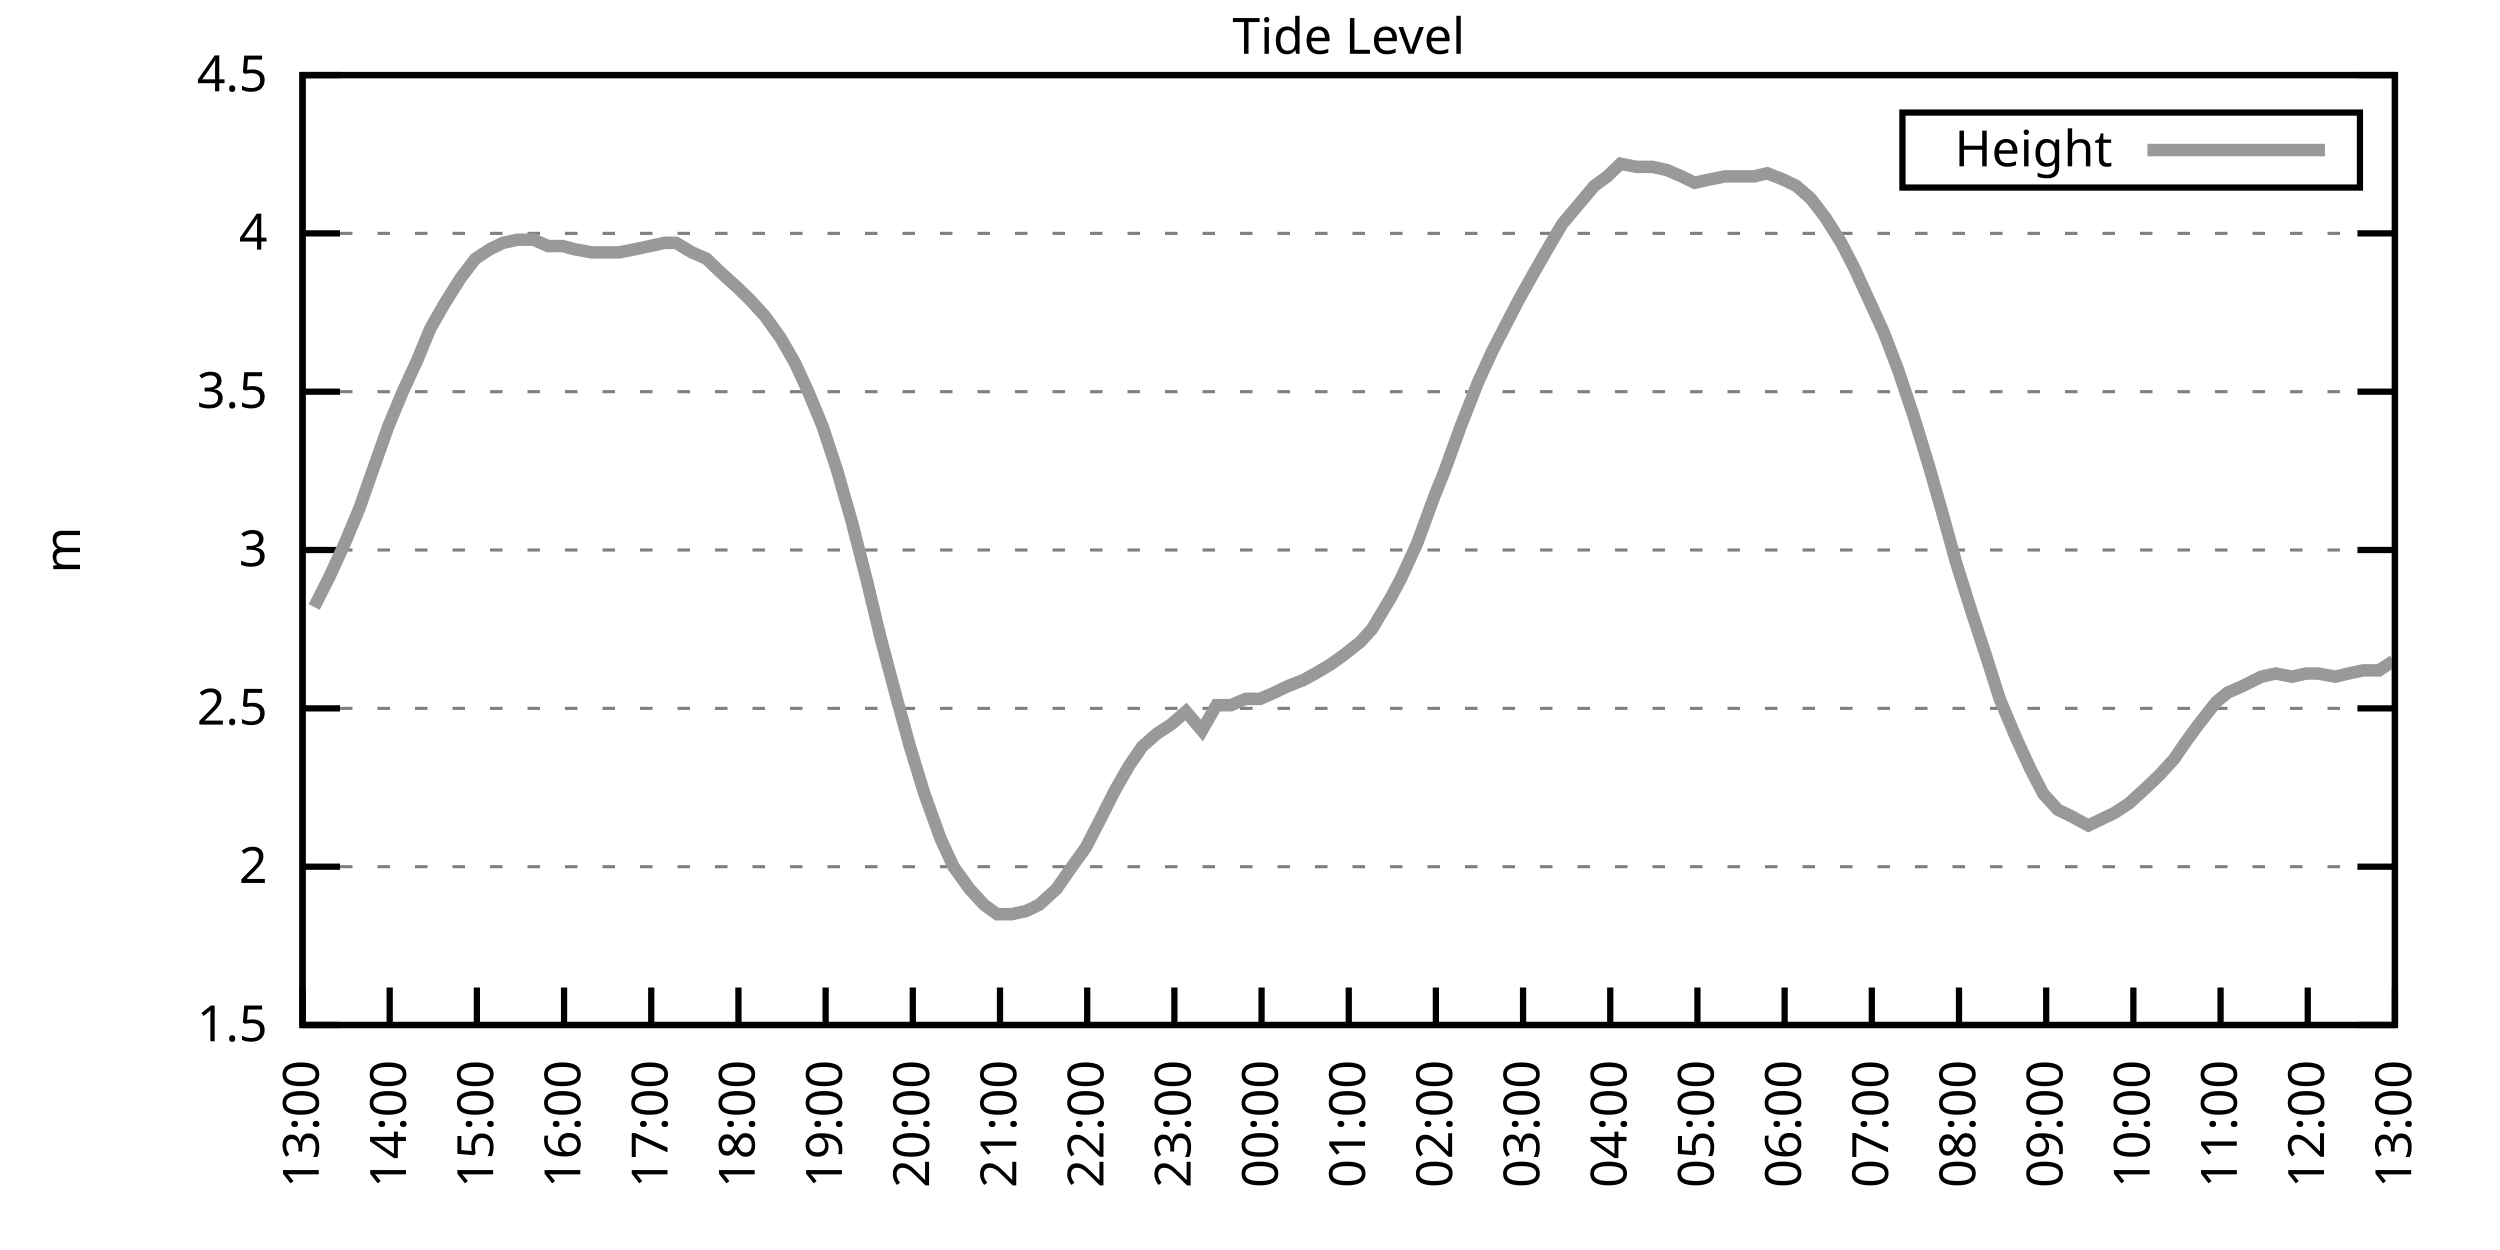
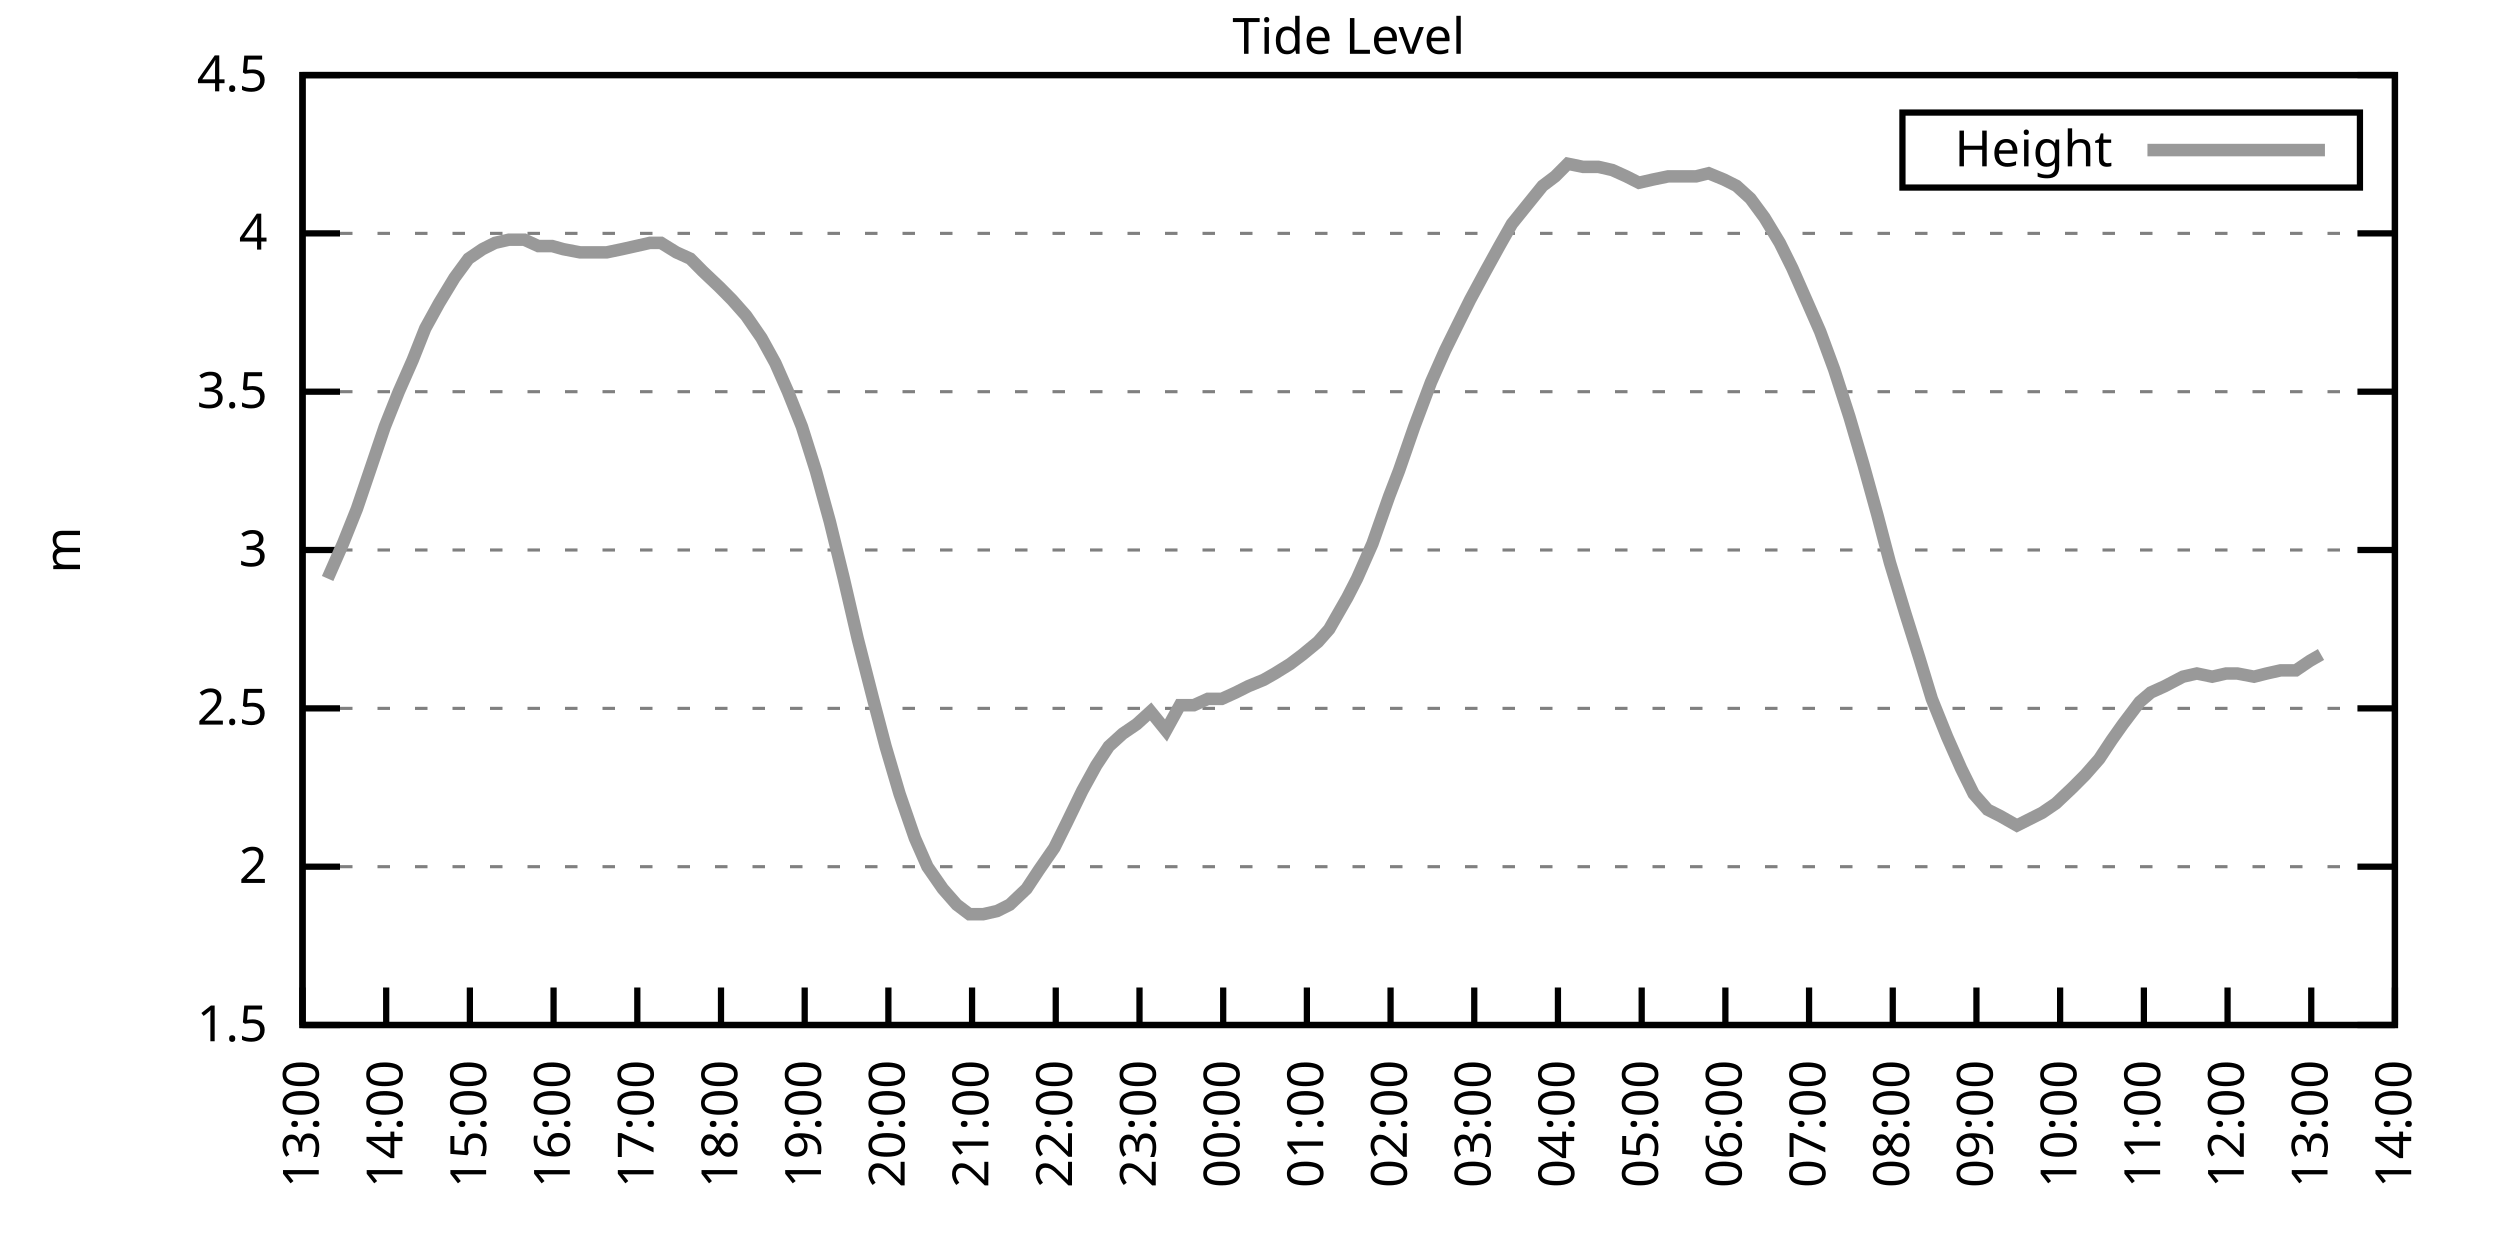
<svg xmlns="http://www.w3.org/2000/svg" xmlns:xlink="http://www.w3.org/1999/xlink" width="400" height="200" viewBox="0 0 400 200">
  <g id="gnuplot_canvas">
    <rect x="0" y="0" width="400" height="200" fill="none" />
    <defs>
      <circle id="gpDot" r="0.5" stroke-width="0.5" stroke="currentColor" />
      <path id="gpPt0" stroke-width="0.333" stroke="currentColor" d="M-1,0 h2 M0,-1 v2" />
      <path id="gpPt1" stroke-width="0.333" stroke="currentColor" d="M-1,-1 L1,1 M1,-1 L-1,1" />
      <path id="gpPt2" stroke-width="0.333" stroke="currentColor" d="M-1,0 L1,0 M0,-1 L0,1 M-1,-1 L1,1 M-1,1 L1,-1" />
      <rect id="gpPt3" stroke-width="0.333" stroke="currentColor" x="-1" y="-1" width="2" height="2" />
      <rect id="gpPt4" stroke-width="0.333" stroke="currentColor" fill="currentColor" x="-1" y="-1" width="2" height="2" />
      <circle id="gpPt5" stroke-width="0.333" stroke="currentColor" cx="0" cy="0" r="1" />
      <use xlink:href="#gpPt5" id="gpPt6" fill="currentColor" stroke="none" />
      <path id="gpPt7" stroke-width="0.333" stroke="currentColor" d="M0,-1.33 L-1.33,0.67 L1.33,0.67 z" />
      <use xlink:href="#gpPt7" id="gpPt8" fill="currentColor" stroke="none" />
      <use xlink:href="#gpPt7" id="gpPt9" stroke="currentColor" transform="rotate(180)" />
      <use xlink:href="#gpPt9" id="gpPt10" fill="currentColor" stroke="none" />
      <use xlink:href="#gpPt3" id="gpPt11" stroke="currentColor" transform="rotate(45)" />
      <use xlink:href="#gpPt11" id="gpPt12" fill="currentColor" stroke="none" />
      <path id="gpPt13" stroke-width="0.333" stroke="currentColor" d="M0,1.330 L1.265,0.411 L0.782,-1.067 L-0.782,-1.076 L-1.265,0.411 z" />
      <use xlink:href="#gpPt13" id="gpPt14" fill="currentColor" stroke="none" />
      <filter id="textbox" filterUnits="objectBoundingBox" x="0" y="0" height="1" width="1">
        <feFlood flood-color="white" flood-opacity="1" result="bgnd" />
        <feComposite in="SourceGraphic" in2="bgnd" operator="atop" />
      </filter>
      <filter id="greybox" filterUnits="objectBoundingBox" x="0" y="0" height="1" width="1">
        <feFlood flood-color="lightgrey" flood-opacity="1" result="grey" />
        <feComposite in="SourceGraphic" in2="grey" operator="atop" />
      </filter>
    </defs>
    <g fill="none" color="white" stroke="currentColor" stroke-width="1.00" stroke-linecap="butt" stroke-linejoin="miter">
</g>
    <g fill="none" color="black" stroke="currentColor" stroke-width="1.00" stroke-linecap="butt" stroke-linejoin="miter">
      <g stroke="none" shape-rendering="crispEdges">
        <polygon fill="rgb(255, 255, 255)" points="48.40,164.00 383.18,164.00 383.18,12.02 48.40,12.02 " />
      </g>
    </g>
    <g fill="none" color="black" stroke="currentColor" stroke-width="1.00" stroke-linecap="butt" stroke-linejoin="miter">
</g>
    <g fill="none" color="black" stroke="black" stroke-width="0.50" stroke-linecap="butt" stroke-linejoin="miter">
</g>
    <g fill="none" color="gray" stroke="currentColor" stroke-width="0.50" stroke-linecap="butt" stroke-linejoin="miter">
      <path stroke="gray" stroke-dasharray="2,4" class="gridline" d="M48.40,164.00 L383.19,164.00  " />
    </g>
    <g fill="none" color="gray" stroke="gray" stroke-width="1.00" stroke-linecap="butt" stroke-linejoin="miter">
</g>
    <g fill="none" color="black" stroke="currentColor" stroke-width="1.00" stroke-linecap="butt" stroke-linejoin="miter">
      <path stroke="black" d="M48.40,164.00 L54.40,164.00 M383.19,164.00 L377.19,164.00  " />
      <g transform="translate(42.80,166.60)" stroke="none" fill="black" font-family="Sans" font-size="8.00" text-anchor="end">
        <text>
          <tspan font-family="Sans"> 1.5</tspan>
        </text>
      </g>
    </g>
    <g fill="none" color="black" stroke="currentColor" stroke-width="1.00" stroke-linecap="butt" stroke-linejoin="miter">
</g>
    <g fill="none" color="black" stroke="black" stroke-width="0.50" stroke-linecap="butt" stroke-linejoin="miter">
</g>
    <g fill="none" color="gray" stroke="currentColor" stroke-width="0.50" stroke-linecap="butt" stroke-linejoin="miter">
      <path stroke="gray" stroke-dasharray="2,4" class="gridline" d="M48.40,138.67 L383.19,138.67  " />
    </g>
    <g fill="none" color="gray" stroke="gray" stroke-width="1.00" stroke-linecap="butt" stroke-linejoin="miter">
</g>
    <g fill="none" color="black" stroke="currentColor" stroke-width="1.00" stroke-linecap="butt" stroke-linejoin="miter">
      <path stroke="black" d="M48.40,138.67 L54.40,138.67 M383.19,138.67 L377.19,138.67  " />
      <g transform="translate(42.80,141.27)" stroke="none" fill="black" font-family="Sans" font-size="8.00" text-anchor="end">
        <text>
          <tspan font-family="Sans"> 2</tspan>
        </text>
      </g>
    </g>
    <g fill="none" color="black" stroke="currentColor" stroke-width="1.00" stroke-linecap="butt" stroke-linejoin="miter">
</g>
    <g fill="none" color="black" stroke="black" stroke-width="0.50" stroke-linecap="butt" stroke-linejoin="miter">
</g>
    <g fill="none" color="gray" stroke="currentColor" stroke-width="0.50" stroke-linecap="butt" stroke-linejoin="miter">
      <path stroke="gray" stroke-dasharray="2,4" class="gridline" d="M48.40,113.34 L383.19,113.34  " />
    </g>
    <g fill="none" color="gray" stroke="gray" stroke-width="1.00" stroke-linecap="butt" stroke-linejoin="miter">
</g>
    <g fill="none" color="black" stroke="currentColor" stroke-width="1.00" stroke-linecap="butt" stroke-linejoin="miter">
      <path stroke="black" d="M48.40,113.34 L54.40,113.34 M383.19,113.34 L377.19,113.34  " />
      <g transform="translate(42.80,115.94)" stroke="none" fill="black" font-family="Sans" font-size="8.00" text-anchor="end">
        <text>
          <tspan font-family="Sans"> 2.5</tspan>
        </text>
      </g>
    </g>
    <g fill="none" color="black" stroke="currentColor" stroke-width="1.00" stroke-linecap="butt" stroke-linejoin="miter">
</g>
    <g fill="none" color="black" stroke="black" stroke-width="0.50" stroke-linecap="butt" stroke-linejoin="miter">
</g>
    <g fill="none" color="gray" stroke="currentColor" stroke-width="0.50" stroke-linecap="butt" stroke-linejoin="miter">
      <path stroke="gray" stroke-dasharray="2,4" class="gridline" d="M48.40,88.00 L383.19,88.00  " />
    </g>
    <g fill="none" color="gray" stroke="gray" stroke-width="1.00" stroke-linecap="butt" stroke-linejoin="miter">
</g>
    <g fill="none" color="black" stroke="currentColor" stroke-width="1.00" stroke-linecap="butt" stroke-linejoin="miter">
      <path stroke="black" d="M48.40,88.00 L54.40,88.00 M383.19,88.00 L377.19,88.00  " />
      <g transform="translate(42.80,90.60)" stroke="none" fill="black" font-family="Sans" font-size="8.00" text-anchor="end">
        <text>
          <tspan font-family="Sans"> 3</tspan>
        </text>
      </g>
    </g>
    <g fill="none" color="black" stroke="currentColor" stroke-width="1.00" stroke-linecap="butt" stroke-linejoin="miter">
</g>
    <g fill="none" color="black" stroke="black" stroke-width="0.50" stroke-linecap="butt" stroke-linejoin="miter">
</g>
    <g fill="none" color="gray" stroke="currentColor" stroke-width="0.50" stroke-linecap="butt" stroke-linejoin="miter">
      <path stroke="gray" stroke-dasharray="2,4" class="gridline" d="M48.40,62.67 L383.19,62.67  " />
    </g>
    <g fill="none" color="gray" stroke="gray" stroke-width="1.00" stroke-linecap="butt" stroke-linejoin="miter">
</g>
    <g fill="none" color="black" stroke="currentColor" stroke-width="1.00" stroke-linecap="butt" stroke-linejoin="miter">
      <path stroke="black" d="M48.40,62.67 L54.40,62.67 M383.19,62.67 L377.19,62.67  " />
      <g transform="translate(42.80,65.27)" stroke="none" fill="black" font-family="Sans" font-size="8.00" text-anchor="end">
        <text>
          <tspan font-family="Sans"> 3.5</tspan>
        </text>
      </g>
    </g>
    <g fill="none" color="black" stroke="currentColor" stroke-width="1.00" stroke-linecap="butt" stroke-linejoin="miter">
</g>
    <g fill="none" color="black" stroke="black" stroke-width="0.50" stroke-linecap="butt" stroke-linejoin="miter">
</g>
    <g fill="none" color="gray" stroke="currentColor" stroke-width="0.50" stroke-linecap="butt" stroke-linejoin="miter">
      <path stroke="gray" stroke-dasharray="2,4" class="gridline" d="M48.40,37.34 L383.19,37.34  " />
    </g>
    <g fill="none" color="gray" stroke="gray" stroke-width="1.00" stroke-linecap="butt" stroke-linejoin="miter">
</g>
    <g fill="none" color="black" stroke="currentColor" stroke-width="1.00" stroke-linecap="butt" stroke-linejoin="miter">
      <path stroke="black" d="M48.40,37.34 L54.40,37.34 M383.19,37.34 L377.19,37.34  " />
      <g transform="translate(42.80,39.94)" stroke="none" fill="black" font-family="Sans" font-size="8.00" text-anchor="end">
        <text>
          <tspan font-family="Sans"> 4</tspan>
        </text>
      </g>
    </g>
    <g fill="none" color="black" stroke="currentColor" stroke-width="1.00" stroke-linecap="butt" stroke-linejoin="miter">
</g>
    <g fill="none" color="black" stroke="black" stroke-width="0.50" stroke-linecap="butt" stroke-linejoin="miter">
</g>
    <g fill="none" color="gray" stroke="currentColor" stroke-width="0.50" stroke-linecap="butt" stroke-linejoin="miter">
      <path stroke="gray" stroke-dasharray="2,4" class="gridline" d="M48.40,12.01 L383.19,12.01  " />
    </g>
    <g fill="none" color="gray" stroke="gray" stroke-width="1.00" stroke-linecap="butt" stroke-linejoin="miter">
</g>
    <g fill="none" color="black" stroke="currentColor" stroke-width="1.00" stroke-linecap="butt" stroke-linejoin="miter">
      <path stroke="black" d="M48.40,12.01 L54.40,12.01 M383.19,12.01 L377.19,12.01  " />
      <g transform="translate(42.80,14.61)" stroke="none" fill="black" font-family="Sans" font-size="8.00" text-anchor="end">
        <text>
          <tspan font-family="Sans"> 4.5</tspan>
        </text>
      </g>
    </g>
    <g fill="none" color="black" stroke="currentColor" stroke-width="1.00" stroke-linecap="butt" stroke-linejoin="miter">
      <path stroke="black" d="M48.40,164.00 L48.40,158.00  " />
      <g transform="translate(51.00,169.60) rotate(270.00)" stroke="none" fill="black" font-family="Sans" font-size="8.00" text-anchor="end">
        <text>
          <tspan font-family="Sans">13:00</tspan>
        </text>
      </g>
    </g>
    <g fill="none" color="black" stroke="currentColor" stroke-width="1.00" stroke-linecap="butt" stroke-linejoin="miter">
-       <path stroke="black" d="M62.35,164.00 L62.35,158.00  " />
-       <g transform="translate(64.95,169.60) rotate(270.00)" stroke="none" fill="black" font-family="Sans" font-size="8.00" text-anchor="end">
+       <path stroke="black" d="M61.79,164.00 L61.79,158.00  " />
+       <g transform="translate(64.39,169.60) rotate(270.00)" stroke="none" fill="black" font-family="Sans" font-size="8.00" text-anchor="end">
        <text>
          <tspan font-family="Sans">14:00</tspan>
        </text>
      </g>
    </g>
    <g fill="none" color="black" stroke="currentColor" stroke-width="1.00" stroke-linecap="butt" stroke-linejoin="miter">
-       <path stroke="black" d="M76.30,164.00 L76.30,158.00  " />
-       <g transform="translate(78.90,169.60) rotate(270.00)" stroke="none" fill="black" font-family="Sans" font-size="8.00" text-anchor="end">
+       <path stroke="black" d="M75.18,164.00 L75.18,158.00  " />
+       <g transform="translate(77.78,169.60) rotate(270.00)" stroke="none" fill="black" font-family="Sans" font-size="8.00" text-anchor="end">
        <text>
          <tspan font-family="Sans">15:00</tspan>
        </text>
      </g>
    </g>
    <g fill="none" color="black" stroke="currentColor" stroke-width="1.00" stroke-linecap="butt" stroke-linejoin="miter">
-       <path stroke="black" d="M90.25,164.00 L90.25,158.00  " />
-       <g transform="translate(92.85,169.60) rotate(270.00)" stroke="none" fill="black" font-family="Sans" font-size="8.00" text-anchor="end">
+       <path stroke="black" d="M88.57,164.00 L88.57,158.00  " />
+       <g transform="translate(91.17,169.60) rotate(270.00)" stroke="none" fill="black" font-family="Sans" font-size="8.00" text-anchor="end">
        <text>
          <tspan font-family="Sans">16:00</tspan>
        </text>
      </g>
    </g>
    <g fill="none" color="black" stroke="currentColor" stroke-width="1.00" stroke-linecap="butt" stroke-linejoin="miter">
-       <path stroke="black" d="M104.20,164.00 L104.20,158.00  " />
-       <g transform="translate(106.80,169.60) rotate(270.00)" stroke="none" fill="black" font-family="Sans" font-size="8.00" text-anchor="end">
+       <path stroke="black" d="M101.97,164.00 L101.97,158.00  " />
+       <g transform="translate(104.57,169.60) rotate(270.00)" stroke="none" fill="black" font-family="Sans" font-size="8.00" text-anchor="end">
        <text>
          <tspan font-family="Sans">17:00</tspan>
        </text>
      </g>
    </g>
    <g fill="none" color="black" stroke="currentColor" stroke-width="1.00" stroke-linecap="butt" stroke-linejoin="miter">
-       <path stroke="black" d="M118.15,164.00 L118.15,158.00  " />
-       <g transform="translate(120.75,169.60) rotate(270.00)" stroke="none" fill="black" font-family="Sans" font-size="8.00" text-anchor="end">
+       <path stroke="black" d="M115.36,164.00 L115.36,158.00  " />
+       <g transform="translate(117.96,169.60) rotate(270.00)" stroke="none" fill="black" font-family="Sans" font-size="8.00" text-anchor="end">
        <text>
          <tspan font-family="Sans">18:00</tspan>
        </text>
      </g>
    </g>
    <g fill="none" color="black" stroke="currentColor" stroke-width="1.00" stroke-linecap="butt" stroke-linejoin="miter">
-       <path stroke="black" d="M132.10,164.00 L132.10,158.00  " />
-       <g transform="translate(134.70,169.60) rotate(270.00)" stroke="none" fill="black" font-family="Sans" font-size="8.00" text-anchor="end">
+       <path stroke="black" d="M128.75,164.00 L128.75,158.00  " />
+       <g transform="translate(131.35,169.60) rotate(270.00)" stroke="none" fill="black" font-family="Sans" font-size="8.00" text-anchor="end">
        <text>
          <tspan font-family="Sans">19:00</tspan>
        </text>
      </g>
    </g>
    <g fill="none" color="black" stroke="currentColor" stroke-width="1.00" stroke-linecap="butt" stroke-linejoin="miter">
-       <path stroke="black" d="M146.05,164.00 L146.05,158.00  " />
-       <g transform="translate(148.65,169.60) rotate(270.00)" stroke="none" fill="black" font-family="Sans" font-size="8.00" text-anchor="end">
+       <path stroke="black" d="M142.14,164.00 L142.14,158.00  " />
+       <g transform="translate(144.74,169.60) rotate(270.00)" stroke="none" fill="black" font-family="Sans" font-size="8.00" text-anchor="end">
        <text>
          <tspan font-family="Sans">20:00</tspan>
        </text>
      </g>
    </g>
    <g fill="none" color="black" stroke="currentColor" stroke-width="1.00" stroke-linecap="butt" stroke-linejoin="miter">
-       <path stroke="black" d="M160.00,164.00 L160.00,158.00  " />
-       <g transform="translate(162.60,169.60) rotate(270.00)" stroke="none" fill="black" font-family="Sans" font-size="8.00" text-anchor="end">
+       <path stroke="black" d="M155.53,164.00 L155.53,158.00  " />
+       <g transform="translate(158.13,169.60) rotate(270.00)" stroke="none" fill="black" font-family="Sans" font-size="8.00" text-anchor="end">
        <text>
          <tspan font-family="Sans">21:00</tspan>
        </text>
      </g>
    </g>
    <g fill="none" color="black" stroke="currentColor" stroke-width="1.00" stroke-linecap="butt" stroke-linejoin="miter">
-       <path stroke="black" d="M173.95,164.00 L173.95,158.00  " />
-       <g transform="translate(176.55,169.60) rotate(270.00)" stroke="none" fill="black" font-family="Sans" font-size="8.00" text-anchor="end">
+       <path stroke="black" d="M168.92,164.00 L168.92,158.00  " />
+       <g transform="translate(171.52,169.60) rotate(270.00)" stroke="none" fill="black" font-family="Sans" font-size="8.00" text-anchor="end">
        <text>
          <tspan font-family="Sans">22:00</tspan>
        </text>
      </g>
    </g>
    <g fill="none" color="black" stroke="currentColor" stroke-width="1.00" stroke-linecap="butt" stroke-linejoin="miter">
-       <path stroke="black" d="M187.90,164.00 L187.90,158.00  " />
-       <g transform="translate(190.50,169.60) rotate(270.00)" stroke="none" fill="black" font-family="Sans" font-size="8.00" text-anchor="end">
+       <path stroke="black" d="M182.32,164.00 L182.32,158.00  " />
+       <g transform="translate(184.92,169.60) rotate(270.00)" stroke="none" fill="black" font-family="Sans" font-size="8.00" text-anchor="end">
        <text>
          <tspan font-family="Sans">23:00</tspan>
        </text>
      </g>
    </g>
    <g fill="none" color="black" stroke="currentColor" stroke-width="1.00" stroke-linecap="butt" stroke-linejoin="miter">
-       <path stroke="black" d="M201.85,164.00 L201.85,158.00  " />
-       <g transform="translate(204.45,169.60) rotate(270.00)" stroke="none" fill="black" font-family="Sans" font-size="8.00" text-anchor="end">
+       <path stroke="black" d="M195.71,164.00 L195.71,158.00  " />
+       <g transform="translate(198.31,169.60) rotate(270.00)" stroke="none" fill="black" font-family="Sans" font-size="8.00" text-anchor="end">
        <text>
          <tspan font-family="Sans">00:00</tspan>
        </text>
      </g>
    </g>
    <g fill="none" color="black" stroke="currentColor" stroke-width="1.00" stroke-linecap="butt" stroke-linejoin="miter">
-       <path stroke="black" d="M215.80,164.00 L215.80,158.00  " />
-       <g transform="translate(218.40,169.60) rotate(270.00)" stroke="none" fill="black" font-family="Sans" font-size="8.00" text-anchor="end">
+       <path stroke="black" d="M209.10,164.00 L209.10,158.00  " />
+       <g transform="translate(211.70,169.60) rotate(270.00)" stroke="none" fill="black" font-family="Sans" font-size="8.00" text-anchor="end">
        <text>
          <tspan font-family="Sans">01:00</tspan>
        </text>
      </g>
    </g>
    <g fill="none" color="black" stroke="currentColor" stroke-width="1.00" stroke-linecap="butt" stroke-linejoin="miter">
-       <path stroke="black" d="M229.74,164.00 L229.74,158.00  " />
-       <g transform="translate(232.34,169.60) rotate(270.00)" stroke="none" fill="black" font-family="Sans" font-size="8.00" text-anchor="end">
+       <path stroke="black" d="M222.49,164.00 L222.49,158.00  " />
+       <g transform="translate(225.09,169.60) rotate(270.00)" stroke="none" fill="black" font-family="Sans" font-size="8.00" text-anchor="end">
        <text>
          <tspan font-family="Sans">02:00</tspan>
        </text>
      </g>
    </g>
    <g fill="none" color="black" stroke="currentColor" stroke-width="1.00" stroke-linecap="butt" stroke-linejoin="miter">
-       <path stroke="black" d="M243.69,164.00 L243.69,158.00  " />
-       <g transform="translate(246.29,169.60) rotate(270.00)" stroke="none" fill="black" font-family="Sans" font-size="8.00" text-anchor="end">
+       <path stroke="black" d="M235.88,164.00 L235.88,158.00  " />
+       <g transform="translate(238.48,169.60) rotate(270.00)" stroke="none" fill="black" font-family="Sans" font-size="8.00" text-anchor="end">
        <text>
          <tspan font-family="Sans">03:00</tspan>
        </text>
      </g>
    </g>
    <g fill="none" color="black" stroke="currentColor" stroke-width="1.00" stroke-linecap="butt" stroke-linejoin="miter">
-       <path stroke="black" d="M257.64,164.00 L257.64,158.00  " />
-       <g transform="translate(260.24,169.60) rotate(270.00)" stroke="none" fill="black" font-family="Sans" font-size="8.00" text-anchor="end">
+       <path stroke="black" d="M249.27,164.00 L249.27,158.00  " />
+       <g transform="translate(251.87,169.60) rotate(270.00)" stroke="none" fill="black" font-family="Sans" font-size="8.00" text-anchor="end">
        <text>
          <tspan font-family="Sans">04:00</tspan>
        </text>
      </g>
    </g>
    <g fill="none" color="black" stroke="currentColor" stroke-width="1.00" stroke-linecap="butt" stroke-linejoin="miter">
-       <path stroke="black" d="M271.59,164.00 L271.59,158.00  " />
-       <g transform="translate(274.19,169.60) rotate(270.00)" stroke="none" fill="black" font-family="Sans" font-size="8.00" text-anchor="end">
+       <path stroke="black" d="M262.67,164.00 L262.67,158.00  " />
+       <g transform="translate(265.27,169.60) rotate(270.00)" stroke="none" fill="black" font-family="Sans" font-size="8.00" text-anchor="end">
        <text>
          <tspan font-family="Sans">05:00</tspan>
        </text>
      </g>
    </g>
    <g fill="none" color="black" stroke="currentColor" stroke-width="1.00" stroke-linecap="butt" stroke-linejoin="miter">
-       <path stroke="black" d="M285.54,164.00 L285.54,158.00  " />
-       <g transform="translate(288.14,169.60) rotate(270.00)" stroke="none" fill="black" font-family="Sans" font-size="8.00" text-anchor="end">
+       <path stroke="black" d="M276.06,164.00 L276.06,158.00  " />
+       <g transform="translate(278.66,169.60) rotate(270.00)" stroke="none" fill="black" font-family="Sans" font-size="8.00" text-anchor="end">
        <text>
          <tspan font-family="Sans">06:00</tspan>
        </text>
      </g>
    </g>
    <g fill="none" color="black" stroke="currentColor" stroke-width="1.00" stroke-linecap="butt" stroke-linejoin="miter">
-       <path stroke="black" d="M299.49,164.00 L299.49,158.00  " />
-       <g transform="translate(302.09,169.60) rotate(270.00)" stroke="none" fill="black" font-family="Sans" font-size="8.00" text-anchor="end">
+       <path stroke="black" d="M289.45,164.00 L289.45,158.00  " />
+       <g transform="translate(292.05,169.60) rotate(270.00)" stroke="none" fill="black" font-family="Sans" font-size="8.00" text-anchor="end">
        <text>
          <tspan font-family="Sans">07:00</tspan>
        </text>
      </g>
    </g>
    <g fill="none" color="black" stroke="currentColor" stroke-width="1.00" stroke-linecap="butt" stroke-linejoin="miter">
-       <path stroke="black" d="M313.44,164.00 L313.44,158.00  " />
-       <g transform="translate(316.04,169.60) rotate(270.00)" stroke="none" fill="black" font-family="Sans" font-size="8.00" text-anchor="end">
+       <path stroke="black" d="M302.84,164.00 L302.84,158.00  " />
+       <g transform="translate(305.44,169.60) rotate(270.00)" stroke="none" fill="black" font-family="Sans" font-size="8.00" text-anchor="end">
        <text>
          <tspan font-family="Sans">08:00</tspan>
        </text>
      </g>
    </g>
    <g fill="none" color="black" stroke="currentColor" stroke-width="1.00" stroke-linecap="butt" stroke-linejoin="miter">
-       <path stroke="black" d="M327.39,164.00 L327.39,158.00  " />
-       <g transform="translate(329.99,169.60) rotate(270.00)" stroke="none" fill="black" font-family="Sans" font-size="8.00" text-anchor="end">
+       <path stroke="black" d="M316.23,164.00 L316.23,158.00  " />
+       <g transform="translate(318.83,169.60) rotate(270.00)" stroke="none" fill="black" font-family="Sans" font-size="8.00" text-anchor="end">
        <text>
          <tspan font-family="Sans">09:00</tspan>
        </text>
      </g>
    </g>
    <g fill="none" color="black" stroke="currentColor" stroke-width="1.00" stroke-linecap="butt" stroke-linejoin="miter">
-       <path stroke="black" d="M341.34,164.00 L341.34,158.00  " />
-       <g transform="translate(343.94,169.60) rotate(270.00)" stroke="none" fill="black" font-family="Sans" font-size="8.00" text-anchor="end">
+       <path stroke="black" d="M329.62,164.00 L329.62,158.00  " />
+       <g transform="translate(332.22,169.60) rotate(270.00)" stroke="none" fill="black" font-family="Sans" font-size="8.00" text-anchor="end">
        <text>
          <tspan font-family="Sans">10:00</tspan>
        </text>
      </g>
    </g>
    <g fill="none" color="black" stroke="currentColor" stroke-width="1.00" stroke-linecap="butt" stroke-linejoin="miter">
-       <path stroke="black" d="M355.29,164.00 L355.29,158.00  " />
-       <g transform="translate(357.89,169.60) rotate(270.00)" stroke="none" fill="black" font-family="Sans" font-size="8.00" text-anchor="end">
+       <path stroke="black" d="M343.02,164.00 L343.02,158.00  " />
+       <g transform="translate(345.62,169.60) rotate(270.00)" stroke="none" fill="black" font-family="Sans" font-size="8.00" text-anchor="end">
        <text>
          <tspan font-family="Sans">11:00</tspan>
        </text>
      </g>
    </g>
    <g fill="none" color="black" stroke="currentColor" stroke-width="1.00" stroke-linecap="butt" stroke-linejoin="miter">
-       <path stroke="black" d="M369.24,164.00 L369.24,158.00  " />
-       <g transform="translate(371.84,169.60) rotate(270.00)" stroke="none" fill="black" font-family="Sans" font-size="8.00" text-anchor="end">
+       <path stroke="black" d="M356.41,164.00 L356.41,158.00  " />
+       <g transform="translate(359.01,169.60) rotate(270.00)" stroke="none" fill="black" font-family="Sans" font-size="8.00" text-anchor="end">
        <text>
          <tspan font-family="Sans">12:00</tspan>
+         </text>
+       </g>
+     </g>
+     <g fill="none" color="black" stroke="currentColor" stroke-width="1.00" stroke-linecap="butt" stroke-linejoin="miter">
+       <path stroke="black" d="M369.80,164.00 L369.80,158.00  " />
+       <g transform="translate(372.40,169.60) rotate(270.00)" stroke="none" fill="black" font-family="Sans" font-size="8.00" text-anchor="end">
+         <text>
+           <tspan font-family="Sans">13:00</tspan>
        </text>
      </g>
    </g>
    <g fill="none" color="black" stroke="currentColor" stroke-width="1.00" stroke-linecap="butt" stroke-linejoin="miter">
      <path stroke="black" d="M383.19,164.00 L383.19,158.00  " />
      <g transform="translate(385.79,169.60) rotate(270.00)" stroke="none" fill="black" font-family="Sans" font-size="8.00" text-anchor="end">
        <text>
-           <tspan font-family="Sans">13:00</tspan>
+           <tspan font-family="Sans">14:00</tspan>
        </text>
      </g>
    </g>
    <g fill="none" color="black" stroke="currentColor" stroke-width="1.00" stroke-linecap="butt" stroke-linejoin="miter">
</g>
    <g fill="none" color="black" stroke="currentColor" stroke-width="1.00" stroke-linecap="butt" stroke-linejoin="miter">
      <path stroke="black" d="M48.40,12.01 L48.40,164.00 L383.19,164.00 L383.19,12.01 L48.40,12.01 Z  " />
    </g>
    <g fill="none" color="black" stroke="currentColor" stroke-width="1.00" stroke-linecap="butt" stroke-linejoin="miter">
</g>
    <g fill="none" color="black" stroke="currentColor" stroke-width="1.00" stroke-linecap="butt" stroke-linejoin="miter">
      <path stroke="black" d="M304.39,30.01 L304.39,18.01 L377.59,18.01 L377.59,30.01 L304.39,30.01 Z  " />
    </g>
    <g id="Tide_level_plot_1">
      <g fill="none" color="white" stroke="black" stroke-width="2.00" stroke-linecap="butt" stroke-linejoin="miter">
</g>
      <g fill="none" color="black" stroke="currentColor" stroke-width="2.00" stroke-linecap="butt" stroke-linejoin="miter">
        <g transform="translate(337.99,26.61)" stroke="none" fill="black" font-family="Sans" font-size="8.00" text-anchor="end">
          <text>
            <tspan font-family="Sans">Height</tspan>
          </text>
        </g>
      </g>
      <g fill="none" color="black" stroke="currentColor" stroke-width="2.00" stroke-linecap="butt" stroke-linejoin="miter">
-         <path stroke="rgb(153, 153, 153)" d="M343.59,24.01 L371.99,24.01 M50.26,97.12 L52.58,92.56 L55.14,86.99 L57.47,81.42 L59.79,74.83 L62.12,68.25   L64.44,62.67 L66.77,57.61 L68.86,52.54 L71.18,48.49 L73.74,44.43 L76.07,41.39 L78.39,39.87 L80.48,38.86   L82.81,38.35 L85.37,38.35 L87.69,39.37 L90.02,39.37 L91.88,39.87 L94.67,40.38 L96.76,40.38 L99.08,40.38   L101.64,39.87 L103.97,39.37 L106.29,38.86 L108.15,38.86 L110.71,40.38 L113.03,41.39 L115.13,43.42 L117.92,45.95   L120.01,47.98 L122.33,50.51 L124.89,54.06 L127.22,58.11 L129.31,62.67 L131.63,68.25 L133.96,75.34 L136.28,83.45   L138.61,92.56 L140.93,102.19 L143.49,111.82 L145.58,119.42 L147.91,127.02 L150.46,134.11 L152.56,138.67 L155.11,142.21   L157.44,144.75 L159.53,146.27 L161.86,146.27 L164.18,145.76 L166.27,144.75 L169.06,142.21 L171.16,139.17 L173.71,135.63   L175.81,131.58 L178.36,126.51 L180.69,122.46 L182.78,119.42 L185.11,117.39 L187.43,115.87 L189.76,113.84 L192.31,116.88   L194.64,112.83 L196.96,112.83 L199.29,111.82 L201.61,111.82 L203.94,110.80 L206.03,109.79 L208.59,108.78 L210.45,107.76   L213.01,106.24 L215.10,104.72 L217.65,102.70 L219.51,100.67 L222.54,95.60 L224.16,92.56 L226.72,86.99 L229.51,79.39   L231.14,75.34 L233.70,68.25 L236.49,61.15 L238.81,56.09 L240.90,52.03 L243.00,47.98 L245.55,43.42 L247.88,39.37   L249.97,35.82 L252.53,32.78 L255.09,29.74 L257.18,28.22 L259.27,26.20 L261.83,26.70 L264.39,26.70 L266.71,27.21   L269.04,28.22 L271.13,29.24 L273.45,28.73 L276.01,28.22 L278.34,28.22 L280.66,28.22 L282.75,27.72 L285.31,28.73   L287.40,29.74 L289.73,31.77 L292.05,34.81 L294.61,38.86 L296.70,42.91 L299.26,48.49 L301.35,53.05 L303.68,59.13   L306.23,66.73 L308.56,74.33 L310.88,82.43 L312.98,90.03 L315.53,98.14 L317.86,105.23 L319.95,111.82 L322.51,117.90   L324.83,122.96 L326.93,127.02 L329.25,129.55 L331.34,130.56 L334.13,132.08 L336.23,131.07 L338.32,130.06 L340.64,128.54   L343.43,126.00 L345.53,123.98 L347.85,121.44 L349.94,118.40 L351.80,115.87 L354.59,112.32 L356.45,110.80 L358.78,109.79   L361.80,108.27 L364.13,107.76 L366.68,108.27 L369.01,107.76 L370.87,107.76 L373.66,108.27 L375.75,107.76 L378.08,107.26   L380.63,107.26 L382.96,105.74  " />
+         <path stroke="rgb(153, 153, 153)" d="M343.59,24.01 L371.99,24.01 M52.42,92.56 L54.87,86.99 L57.10,81.42 L59.34,74.83 L61.57,68.25 L63.80,62.67   L66.03,57.61 L68.04,52.54 L70.27,48.49 L72.73,44.43 L74.96,41.39 L77.19,39.87 L79.20,38.86 L81.43,38.35   L83.89,38.35 L86.12,39.37 L88.35,39.37 L90.14,39.87 L92.82,40.38 L94.82,40.38 L97.06,40.38 L99.51,39.87   L101.74,39.37 L103.98,38.86 L105.76,38.86 L108.22,40.38 L110.45,41.39 L112.46,43.42 L115.13,45.95 L117.14,47.98   L119.38,50.51 L121.83,54.06 L124.06,58.11 L126.07,62.67 L128.30,68.25 L130.54,75.34 L132.77,83.45 L135.00,92.56   L137.23,102.19 L139.69,111.82 L141.69,119.42 L143.93,127.02 L146.38,134.11 L148.39,138.67 L150.85,142.21 L153.08,144.75   L155.09,146.27 L157.32,146.27 L159.55,145.76 L161.56,144.75 L164.24,142.21 L166.25,139.17 L168.70,135.63 L170.71,131.58   L173.17,126.51 L175.40,122.46 L177.41,119.42 L179.64,117.39 L181.87,115.87 L184.10,113.84 L186.56,116.88 L188.79,112.83   L191.02,112.83 L193.25,111.82 L195.48,111.82 L197.72,110.80 L199.73,109.79 L202.18,108.78 L203.97,107.76 L206.42,106.24   L208.43,104.72 L210.88,102.70 L212.67,100.67 L215.57,95.60 L217.13,92.56 L219.59,86.99 L222.27,79.39 L223.83,75.34   L226.29,68.25 L228.96,61.15 L231.20,56.09 L233.20,52.03 L235.21,47.98 L237.67,43.42 L239.90,39.37 L241.91,35.82   L244.36,32.78 L246.82,29.74 L248.83,28.22 L250.84,26.20 L253.29,26.70 L255.75,26.70 L257.98,27.21 L260.21,28.22   L262.22,29.24 L264.45,28.73 L266.91,28.22 L269.14,28.22 L271.37,28.22 L273.38,27.72 L275.83,28.73 L277.84,29.74   L280.07,31.77 L282.31,34.81 L284.76,38.86 L286.77,42.91 L289.23,48.49 L291.23,53.05 L293.47,59.13 L295.92,66.73   L298.15,74.33 L300.39,82.43 L302.39,90.03 L304.85,98.14 L307.08,105.23 L309.09,111.82 L311.54,117.90 L313.78,122.96   L315.79,127.02 L318.02,129.55 L320.03,130.56 L322.70,132.08 L324.71,131.07 L326.72,130.06 L328.95,128.54 L331.63,126.00   L333.64,123.98 L335.87,121.44 L337.88,118.40 L339.67,115.87 L342.35,112.32 L344.13,110.80 L346.36,109.79 L349.26,108.27   L351.50,107.76 L353.95,108.27 L356.18,107.76 L357.97,107.76 L360.65,108.27 L362.66,107.76 L364.89,107.26 L367.34,107.26   L369.58,105.74 L371.36,104.72  " />
      </g>
    </g>
    <g fill="none" color="black" stroke="currentColor" stroke-width="2.00" stroke-linecap="butt" stroke-linejoin="miter">
</g>
    <g fill="none" color="black" stroke="black" stroke-width="1.00" stroke-linecap="butt" stroke-linejoin="miter">
</g>
    <g fill="none" color="black" stroke="currentColor" stroke-width="1.00" stroke-linecap="butt" stroke-linejoin="miter">
      <path stroke="black" d="M48.40,12.01 L48.40,164.00 L383.19,164.00 L383.19,12.01 L48.40,12.01 Z  " />
      <g transform="translate(12.80,88.01) rotate(270.00)" stroke="none" fill="black" font-family="Sans" font-size="8.00" text-anchor="middle">
        <text>
          <tspan font-family="Sans">m</tspan>
        </text>
      </g>
    </g>
    <g fill="none" color="black" stroke="currentColor" stroke-width="1.00" stroke-linecap="butt" stroke-linejoin="miter">
</g>
    <g fill="none" color="black" stroke="currentColor" stroke-width="1.00" stroke-linecap="butt" stroke-linejoin="miter">
      <g transform="translate(215.79,8.61)" stroke="none" fill="black" font-family="Sans" font-size="8.00" text-anchor="middle">
        <text>
          <tspan font-family="Sans">Tide Level</tspan>
        </text>
      </g>
    </g>
    <g fill="none" color="black" stroke="currentColor" stroke-width="1.00" stroke-linecap="butt" stroke-linejoin="miter">
</g>
  </g>
</svg>
